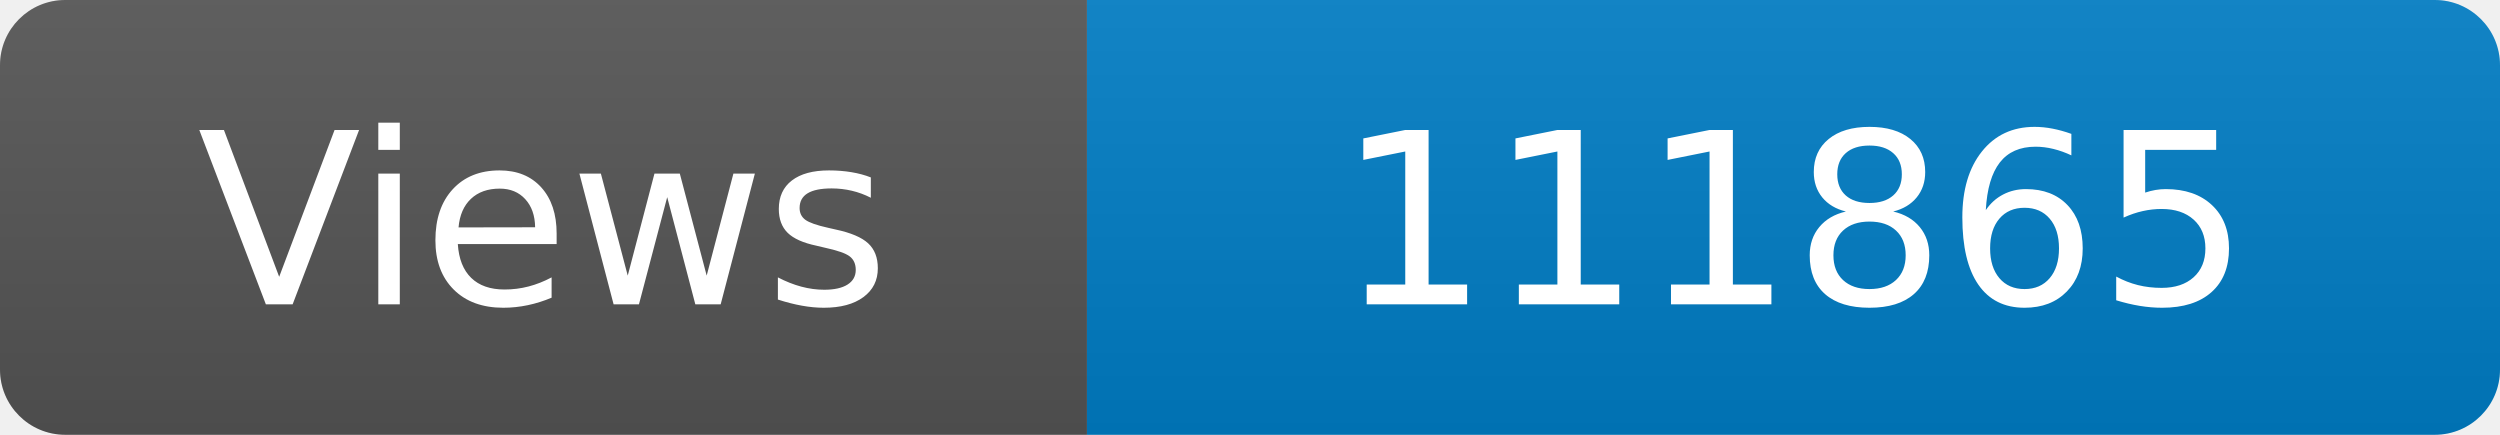
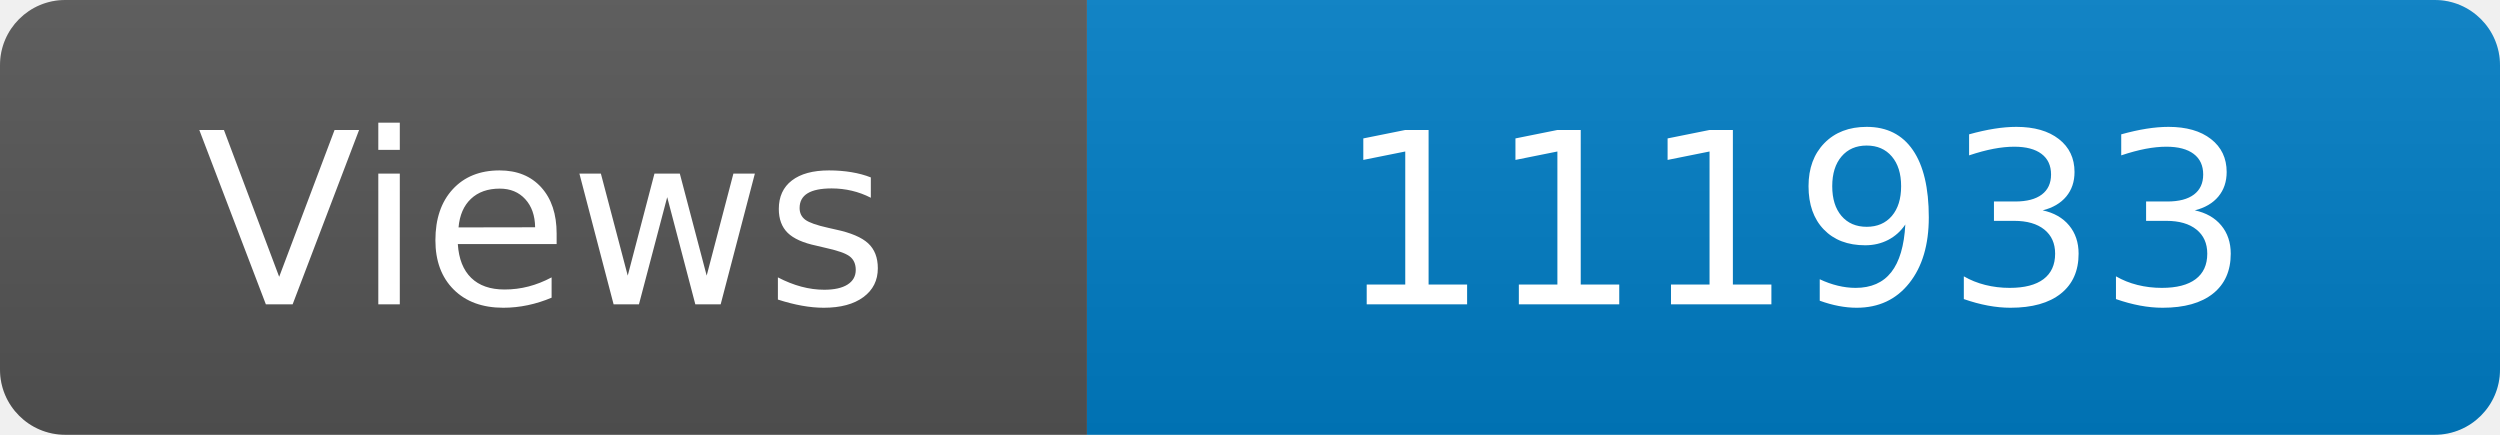
<svg xmlns="http://www.w3.org/2000/svg" width="115" height="20" role="img" aria-label="Maintained?: yes">
  <linearGradient id="s" x2="0" y2="100%">
    <stop offset="0" stop-color="#bbb" stop-opacity=".1" />
    <stop offset="1" stop-opacity=".1" />
  </linearGradient>
  <clipPath id="r">
    <rect width="115" height="20" rx="3" fill="#fff" />
  </clipPath>
  <g clip-path="url(#r)">
    <rect width="50" height="20" fill="#555" />
    <rect x="50" width="160" height="20" fill="#007ec6" />
    <rect width="115" height="20" fill="url(#s)" />
  </g>
  <g fill="#fff" text-anchor="middle" font-family="Verdana,Geneva,DejaVu Sans,sans-serif" font-size="110">
    <text x="250" y="140" transform="scale(.1)" fill="#fff">Views</text>
-     <text x="825" y="140" transform="scale(.1)" fill="#fff">111865</text>
+     <text x="825" y="140" transform="scale(.1)" fill="#fff">111933</text>
  </g>
</svg>
